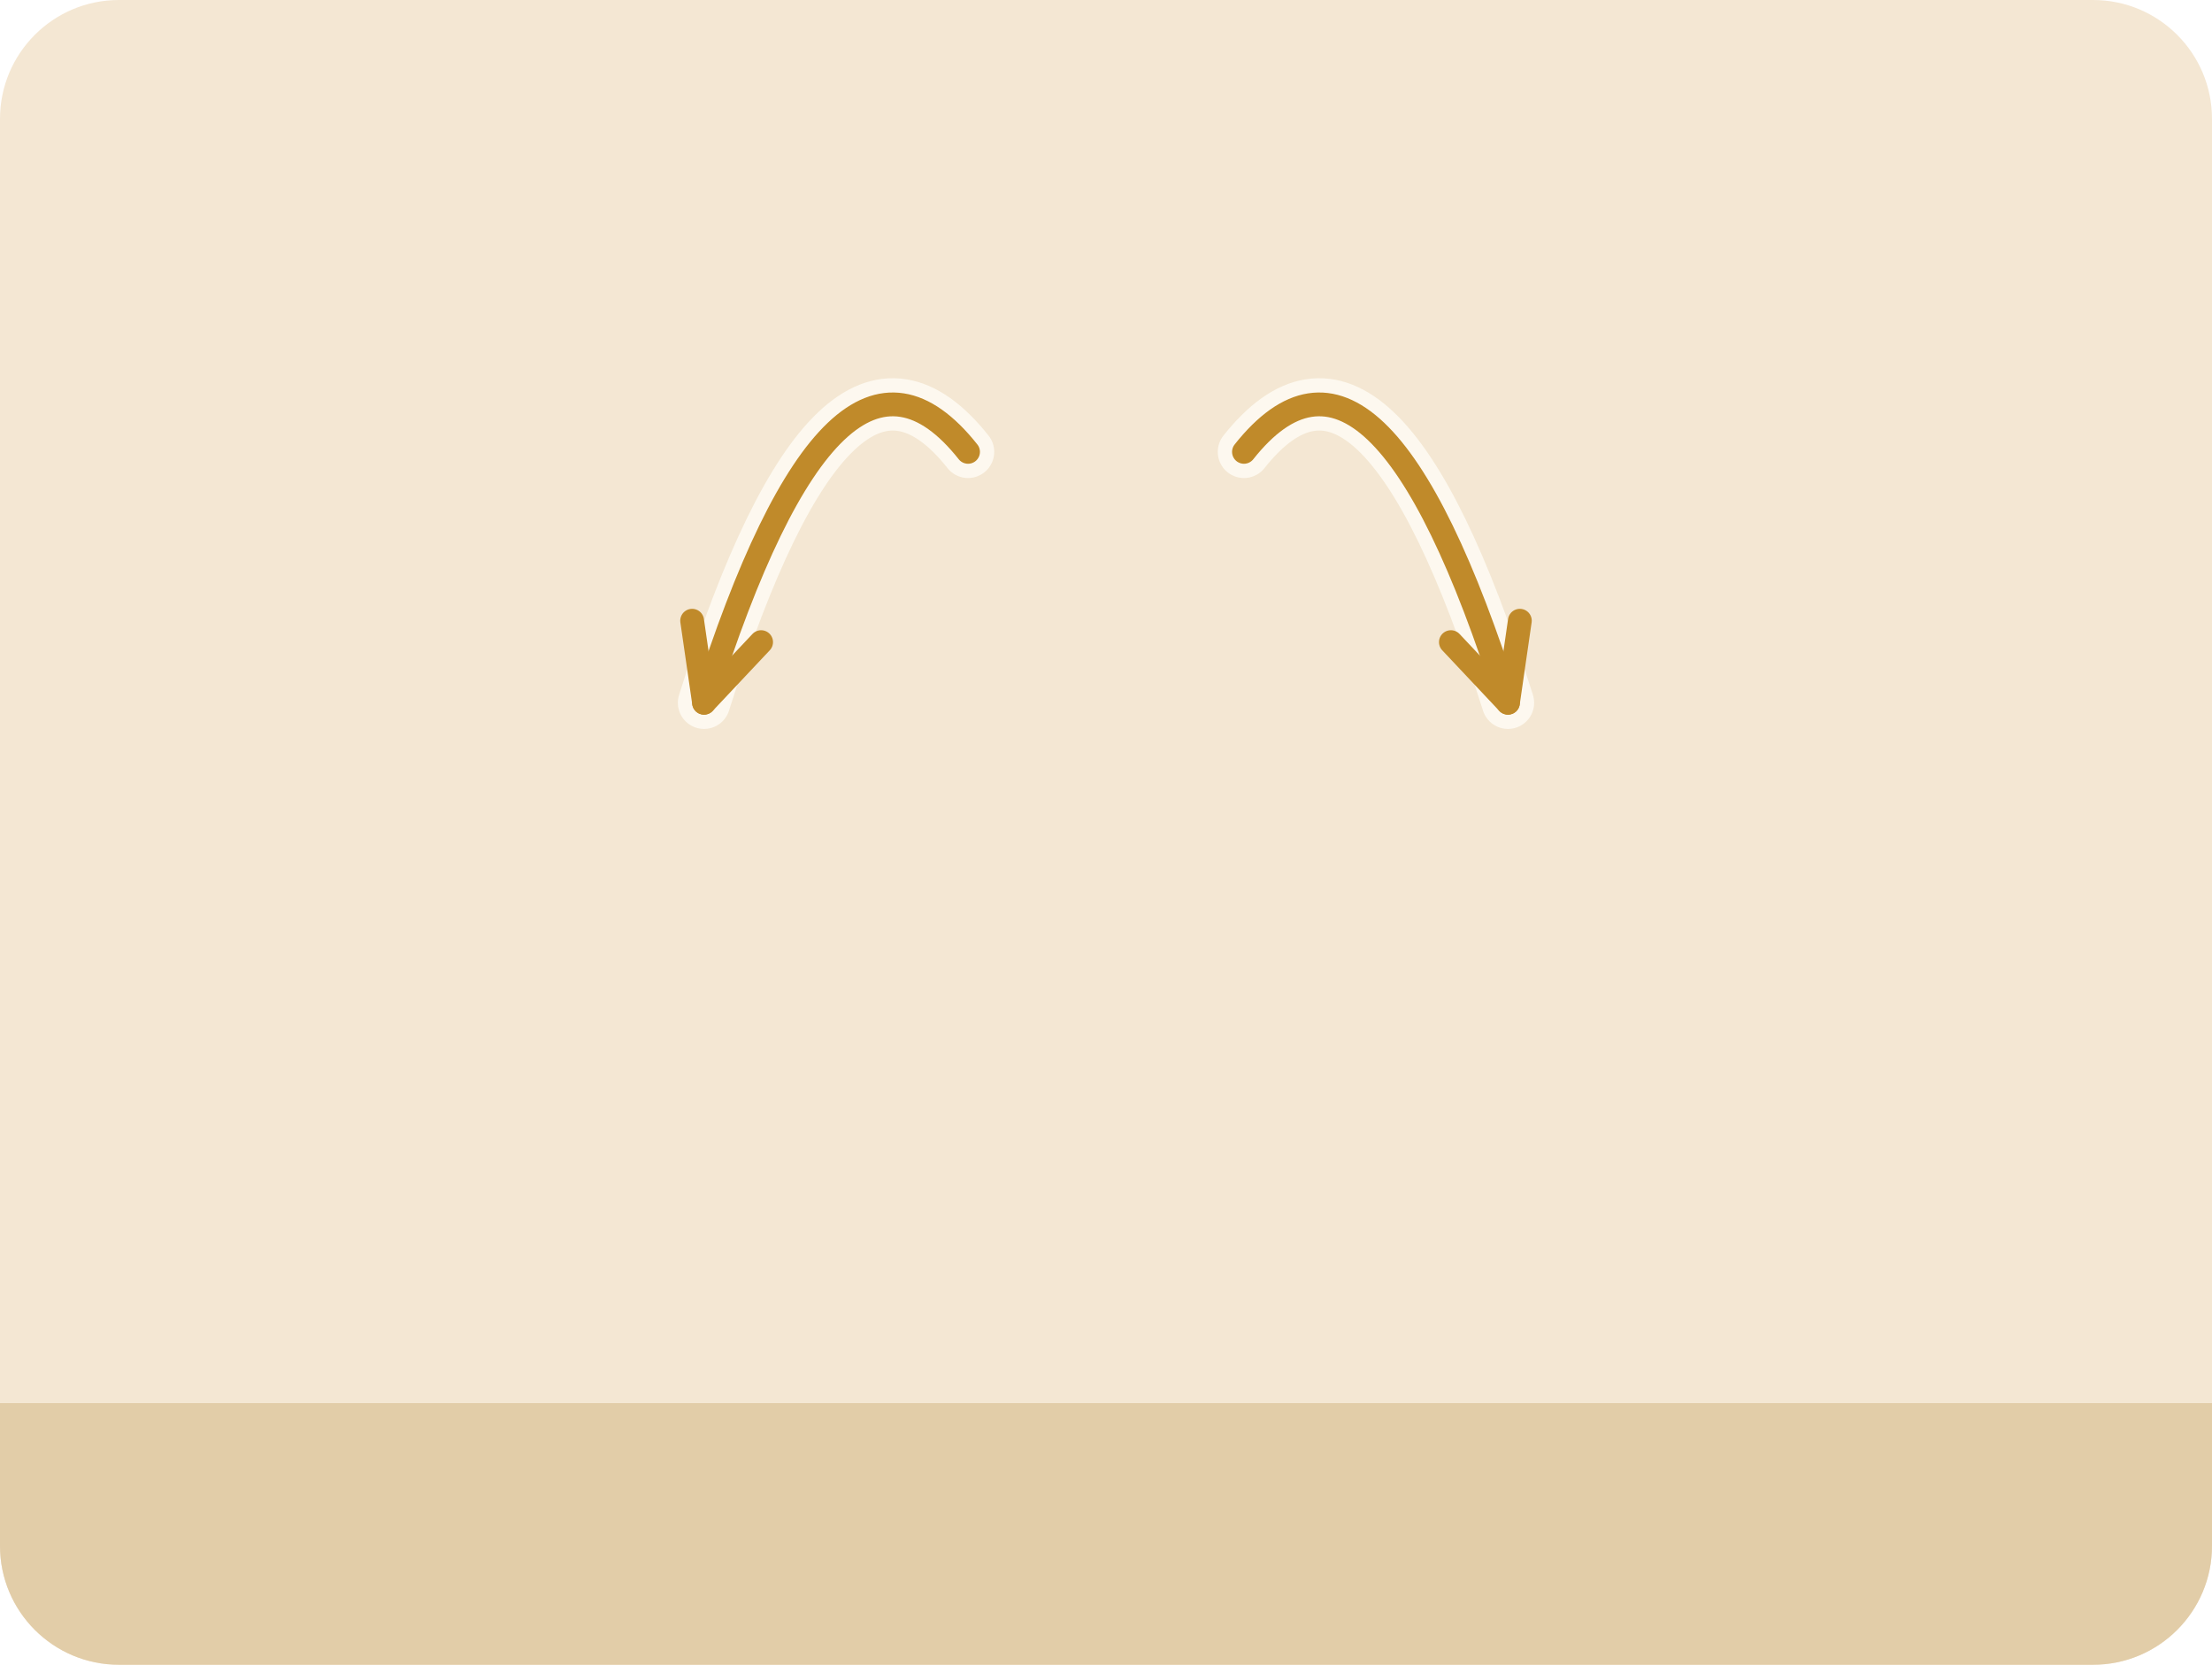
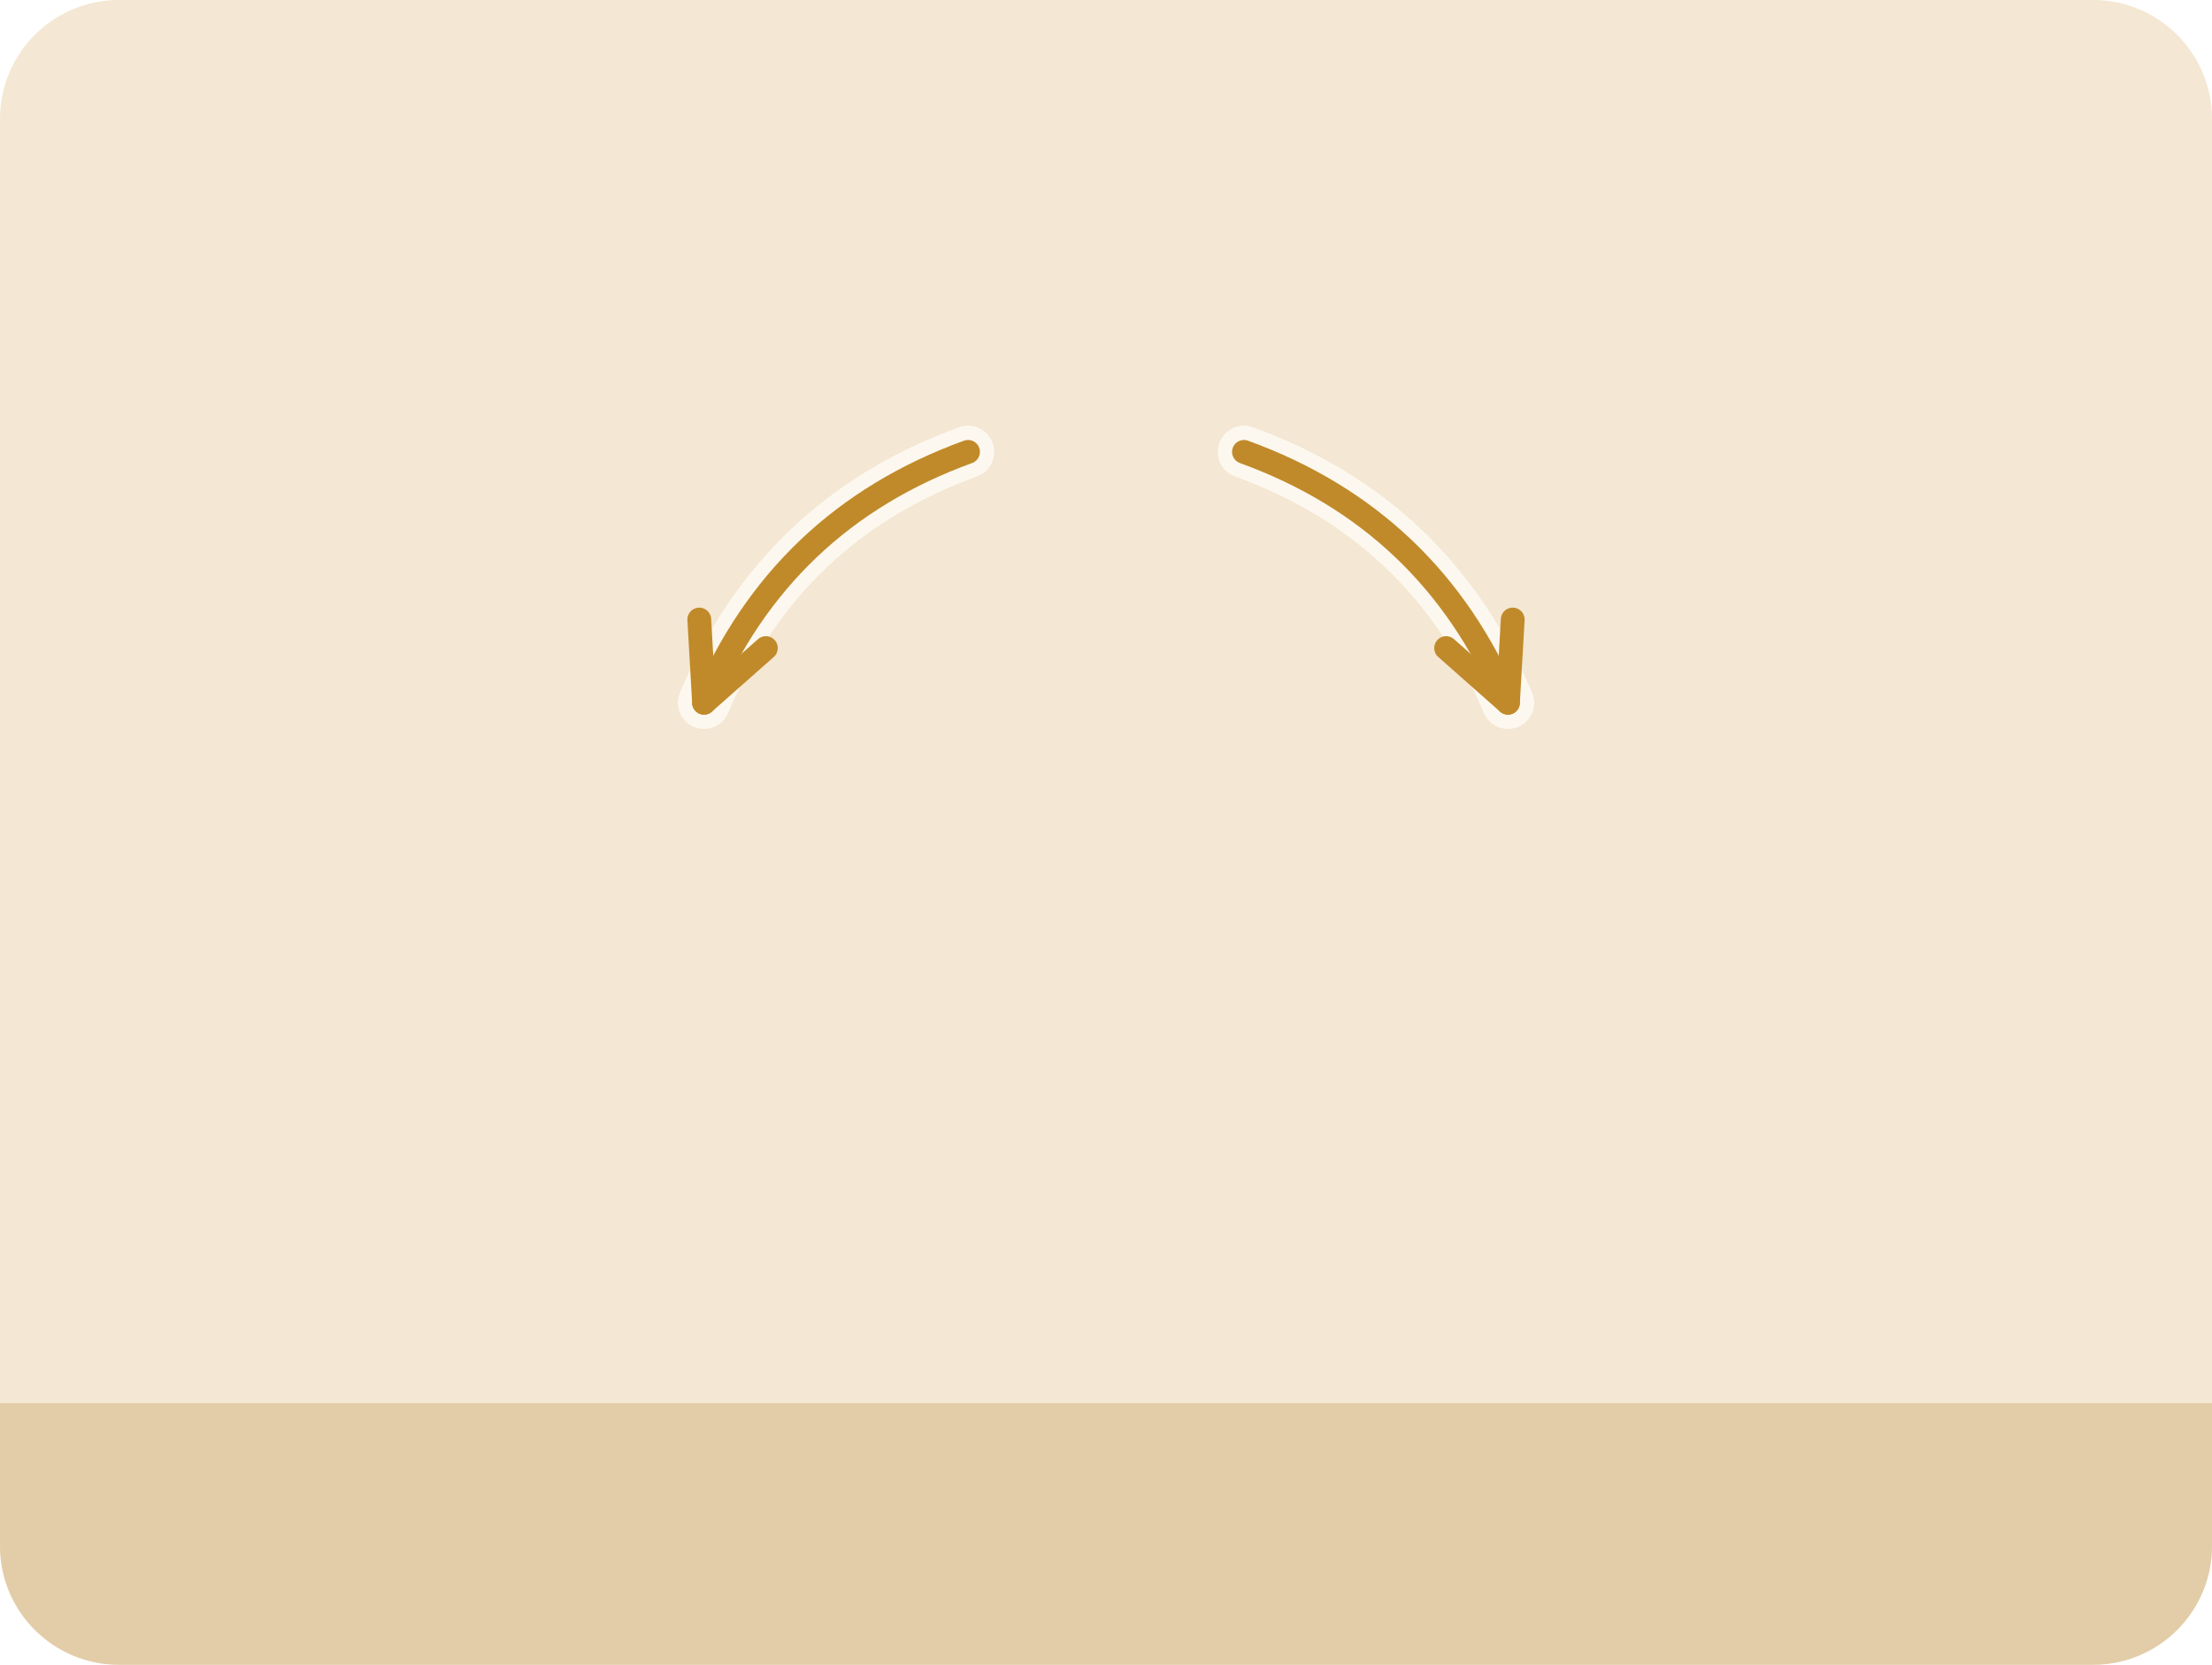
<svg xmlns="http://www.w3.org/2000/svg" viewBox="0 0 186 140">
  <g transform="translate(0 0)">
    <clipPath id="ill-cp-1-0-0">
      <rect width="186" height="140" rx="10" />
    </clipPath>
    <g clip-path="url(#ill-cp-1-0-0)">
      <rect width="186" height="140" fill="#F4E7D3" />
      <rect y="118" width="186" height="22" fill="#E2CDA8" />
      <use href="#ill-gott" x="73.0" y="3" width="40" height="40" />
      <use href="#ill-p-mensch" x="37.9" y="58" width="28.1" height="60" />
      <use href="#ill-p-junger-mann" x="119.9" y="58" width="28.1" height="60" />
      <use href="#ill-z-frieden" x="39.0" y="45.1" width="26" height="15" />
-       <path d="M81.4 38.0Q70.3 24.0 59.2 59.1" fill="none" stroke="#FFFDF6" stroke-width="4.4" stroke-linecap="round" opacity=".8" />
-       <path d="M81.4 38.0Q70.3 24.0 59.2 59.1" fill="none" stroke="#C08A2A" stroke-width="2" stroke-linecap="round" />
-       <path d="M58.2 52.2L59.2 59.1L64.0 54.0" fill="none" stroke="#C08A2A" stroke-width="2" stroke-linecap="round" stroke-linejoin="round" />
-       <path d="M104.6 38.0Q115.7 24.0 126.8 59.1" fill="none" stroke="#FFFDF6" stroke-width="4.4" stroke-linecap="round" opacity=".8" />
-       <path d="M104.6 38.0Q115.7 24.0 126.8 59.1" fill="none" stroke="#C08A2A" stroke-width="2" stroke-linecap="round" />
-       <path d="M122.0 54.0L126.8 59.1L127.8 52.2" fill="none" stroke="#C08A2A" stroke-width="2" stroke-linecap="round" stroke-linejoin="round" />
+       <path d="M81.4 38.0Q65.7 43.7 59.2 59.1" fill="none" stroke="#FFFDF6" stroke-width="4.4" stroke-linecap="round" opacity=".8" />
+       <path d="M81.4 38.0Q65.7 43.7 59.2 59.1" fill="none" stroke="#C08A2A" stroke-width="2" stroke-linecap="round" />
+       <path d="M58.8 52.1L59.2 59.1L64.4 54.5" fill="none" stroke="#C08A2A" stroke-width="2" stroke-linecap="round" stroke-linejoin="round" />
+       <path d="M104.6 38.0Q120.3 43.7 126.8 59.1" fill="none" stroke="#FFFDF6" stroke-width="4.4" stroke-linecap="round" opacity=".8" />
+       <path d="M104.6 38.0Q120.3 43.7 126.8 59.1" fill="none" stroke="#C08A2A" stroke-width="2" stroke-linecap="round" />
+       <path d="M121.6 54.5L126.8 59.1L127.2 52.1" fill="none" stroke="#C08A2A" stroke-width="2" stroke-linecap="round" stroke-linejoin="round" />
    </g>
  </g>
</svg>
